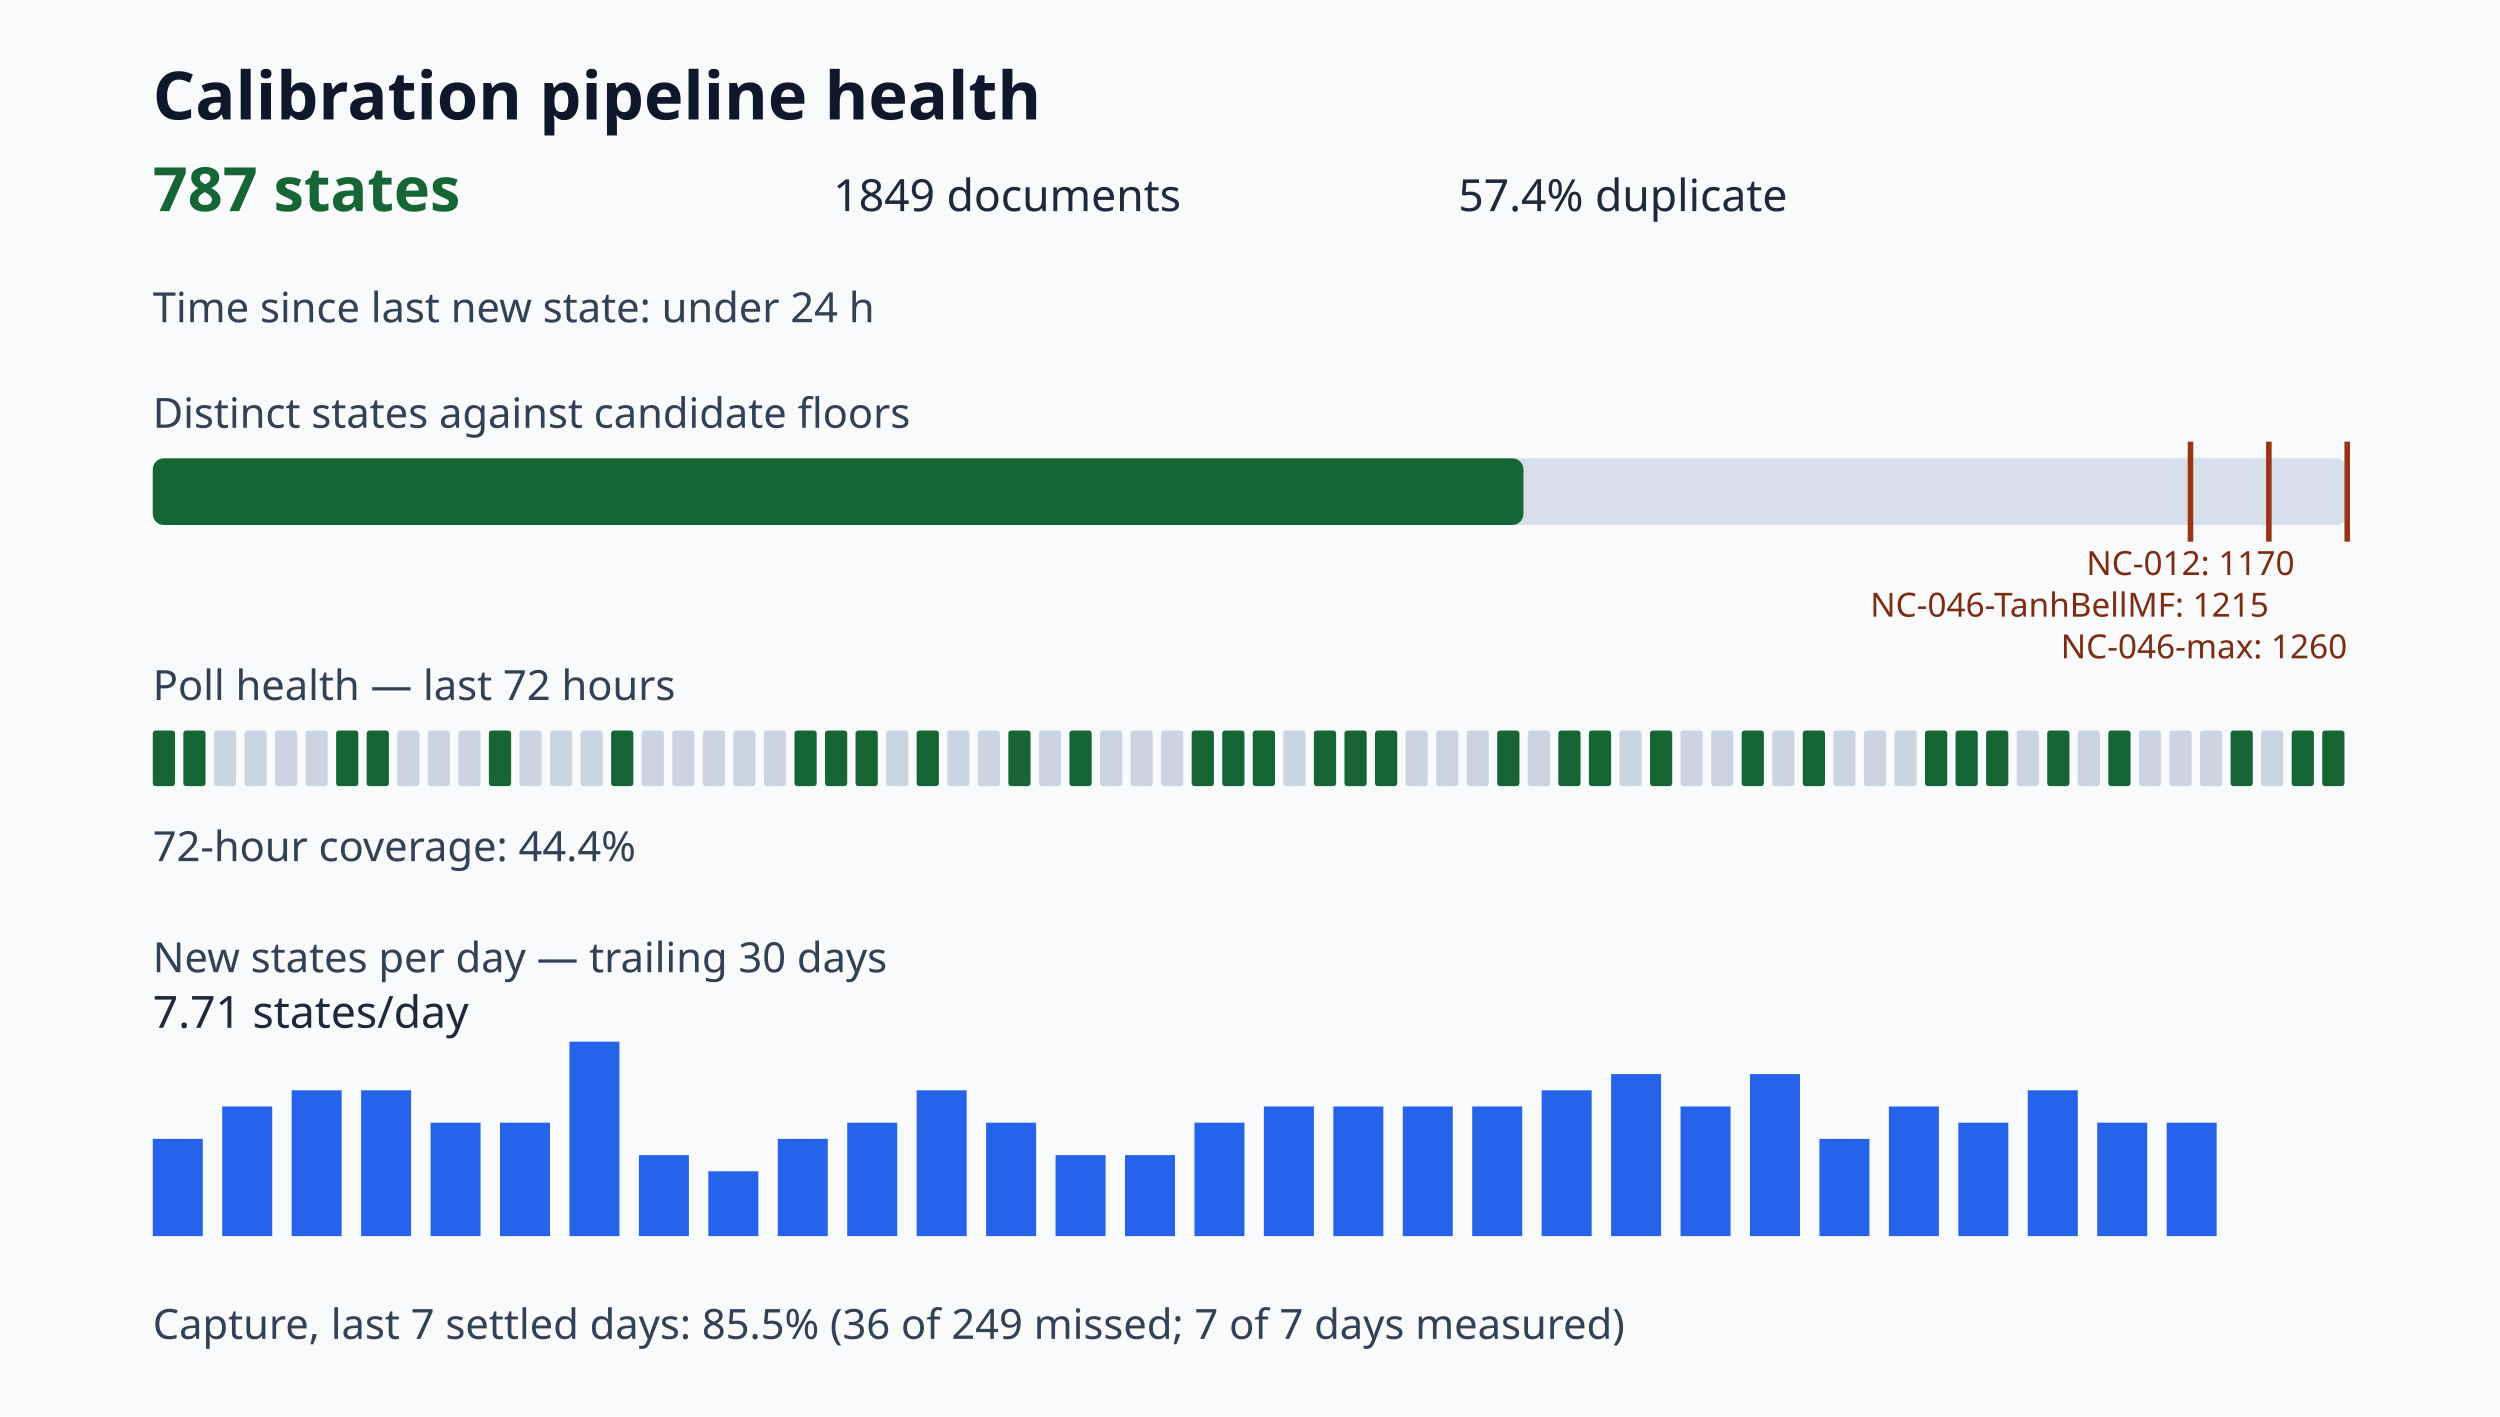
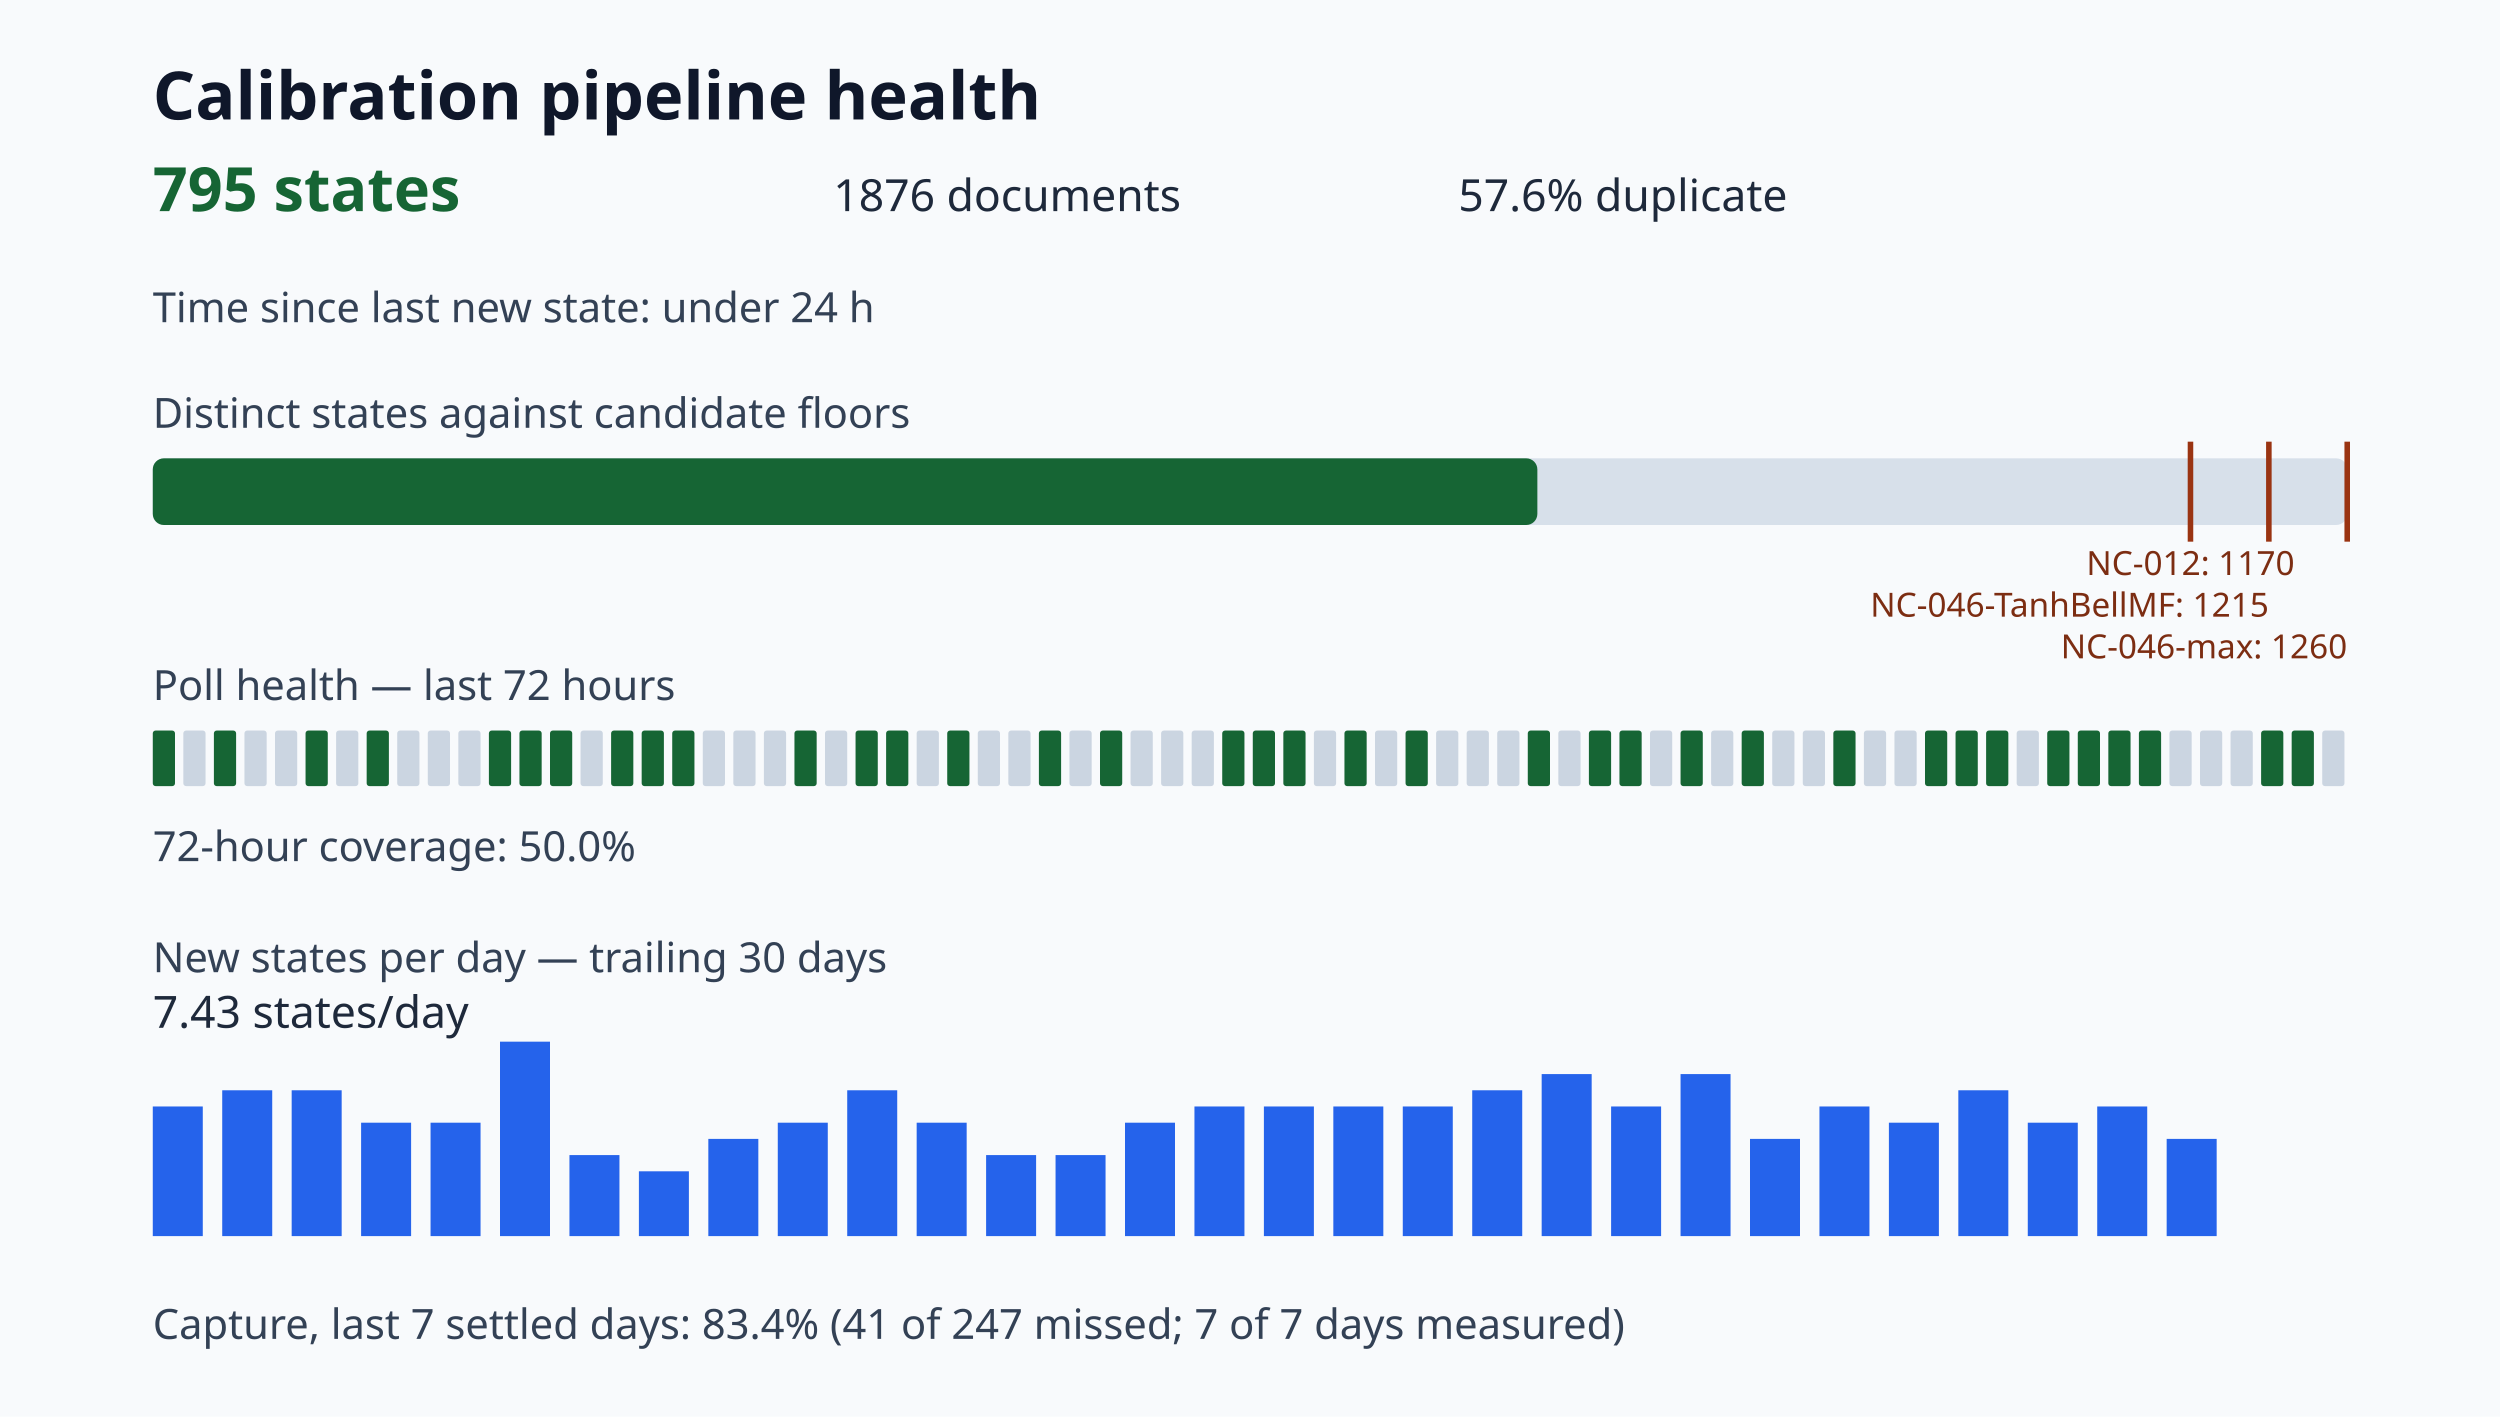
<svg xmlns="http://www.w3.org/2000/svg" viewBox="0 0 900 510" role="img" aria-label="Calibration pipeline health dashboard">
  <style>.title{font:700 24px sans-serif;fill:#0f172a}.value{font:700 22px sans-serif;fill:#166534}.metric{font:16px sans-serif;fill:#1e293b}.label{font:15px sans-serif;fill:#334155}.tiny{font:12px sans-serif;fill:#7c2d12}</style>
  <rect width="100%" height="100%" fill="#f8fafc" />
  <text x="55" y="43" class="title">Calibration pipeline health</text>
-   <text x="55" y="76" class="value">787 states</text>
-   <text x="300" y="76" class="metric">1849 documents</text>
-   <text x="525" y="76" class="metric">57.4% duplicate</text>
+   <text x="55" y="76" class="value">795 states</text>
+   <text x="300" y="76" class="metric">1876 documents</text>
+   <text x="525" y="76" class="metric">57.6% duplicate</text>
  <text x="55" y="116" class="label">Time since last new state: under 24 h</text>
  <text x="55" y="154" class="label">Distinct states against candidate floors</text>
  <rect x="55" y="165" width="790" height="24" rx="4" fill="#d7e0ea" />
-   <rect x="55" y="165" width="493.44" height="24" rx="4" fill="#166534" />
+   <rect x="55" y="165" width="498.45" height="24" rx="4" fill="#166534" />
  <path d="M788.57 159v36" stroke="#9a3412" stroke-width="2" />
  <text x="788.57" y="207" class="tiny" text-anchor="middle">NC-012: 1170</text>
  <path d="M816.79 159v36" stroke="#9a3412" stroke-width="2" />
  <text x="816.79" y="222" class="tiny" text-anchor="end">NC-046-TanhBellMF: 1215</text>
  <path d="M845.00 159v36" stroke="#9a3412" stroke-width="2" />
  <text x="845.00" y="237" class="tiny" text-anchor="end">NC-046-max: 1260</text>
  <text x="55" y="252" class="label">Poll health — last 72 hours</text>
  <rect x="55" y="263" width="8" height="20" rx="1" fill="#166534" />
-   <rect x="66" y="263" width="8" height="20" rx="1" fill="#166534" />
-   <rect x="77" y="263" width="8" height="20" rx="1" fill="#cbd5e1" />
+   <rect x="66" y="263" width="8" height="20" rx="1" fill="#cbd5e1" />
+   <rect x="77" y="263" width="8" height="20" rx="1" fill="#166534" />
  <rect x="88" y="263" width="8" height="20" rx="1" fill="#cbd5e1" />
  <rect x="99" y="263" width="8" height="20" rx="1" fill="#cbd5e1" />
-   <rect x="110" y="263" width="8" height="20" rx="1" fill="#cbd5e1" />
-   <rect x="121" y="263" width="8" height="20" rx="1" fill="#166534" />
+   <rect x="110" y="263" width="8" height="20" rx="1" fill="#166534" />
+   <rect x="121" y="263" width="8" height="20" rx="1" fill="#cbd5e1" />
  <rect x="132" y="263" width="8" height="20" rx="1" fill="#166534" />
  <rect x="143" y="263" width="8" height="20" rx="1" fill="#cbd5e1" />
  <rect x="154" y="263" width="8" height="20" rx="1" fill="#cbd5e1" />
  <rect x="165" y="263" width="8" height="20" rx="1" fill="#cbd5e1" />
  <rect x="176" y="263" width="8" height="20" rx="1" fill="#166534" />
-   <rect x="187" y="263" width="8" height="20" rx="1" fill="#cbd5e1" />
-   <rect x="198" y="263" width="8" height="20" rx="1" fill="#cbd5e1" />
+   <rect x="187" y="263" width="8" height="20" rx="1" fill="#166534" />
+   <rect x="198" y="263" width="8" height="20" rx="1" fill="#166534" />
  <rect x="209" y="263" width="8" height="20" rx="1" fill="#cbd5e1" />
  <rect x="220" y="263" width="8" height="20" rx="1" fill="#166534" />
-   <rect x="231" y="263" width="8" height="20" rx="1" fill="#cbd5e1" />
-   <rect x="242" y="263" width="8" height="20" rx="1" fill="#cbd5e1" />
+   <rect x="231" y="263" width="8" height="20" rx="1" fill="#166534" />
+   <rect x="242" y="263" width="8" height="20" rx="1" fill="#166534" />
  <rect x="253" y="263" width="8" height="20" rx="1" fill="#cbd5e1" />
  <rect x="264" y="263" width="8" height="20" rx="1" fill="#cbd5e1" />
  <rect x="275" y="263" width="8" height="20" rx="1" fill="#cbd5e1" />
  <rect x="286" y="263" width="8" height="20" rx="1" fill="#166534" />
-   <rect x="297" y="263" width="8" height="20" rx="1" fill="#166534" />
+   <rect x="297" y="263" width="8" height="20" rx="1" fill="#cbd5e1" />
  <rect x="308" y="263" width="8" height="20" rx="1" fill="#166534" />
-   <rect x="319" y="263" width="8" height="20" rx="1" fill="#cbd5e1" />
-   <rect x="330" y="263" width="8" height="20" rx="1" fill="#166534" />
-   <rect x="341" y="263" width="8" height="20" rx="1" fill="#cbd5e1" />
+   <rect x="319" y="263" width="8" height="20" rx="1" fill="#166534" />
+   <rect x="330" y="263" width="8" height="20" rx="1" fill="#cbd5e1" />
+   <rect x="341" y="263" width="8" height="20" rx="1" fill="#166534" />
  <rect x="352" y="263" width="8" height="20" rx="1" fill="#cbd5e1" />
-   <rect x="363" y="263" width="8" height="20" rx="1" fill="#166534" />
-   <rect x="374" y="263" width="8" height="20" rx="1" fill="#cbd5e1" />
-   <rect x="385" y="263" width="8" height="20" rx="1" fill="#166534" />
-   <rect x="396" y="263" width="8" height="20" rx="1" fill="#cbd5e1" />
+   <rect x="363" y="263" width="8" height="20" rx="1" fill="#cbd5e1" />
+   <rect x="374" y="263" width="8" height="20" rx="1" fill="#166534" />
+   <rect x="385" y="263" width="8" height="20" rx="1" fill="#cbd5e1" />
+   <rect x="396" y="263" width="8" height="20" rx="1" fill="#166534" />
  <rect x="407" y="263" width="8" height="20" rx="1" fill="#cbd5e1" />
  <rect x="418" y="263" width="8" height="20" rx="1" fill="#cbd5e1" />
-   <rect x="429" y="263" width="8" height="20" rx="1" fill="#166534" />
+   <rect x="429" y="263" width="8" height="20" rx="1" fill="#cbd5e1" />
  <rect x="440" y="263" width="8" height="20" rx="1" fill="#166534" />
  <rect x="451" y="263" width="8" height="20" rx="1" fill="#166534" />
-   <rect x="462" y="263" width="8" height="20" rx="1" fill="#cbd5e1" />
-   <rect x="473" y="263" width="8" height="20" rx="1" fill="#166534" />
+   <rect x="462" y="263" width="8" height="20" rx="1" fill="#166534" />
+   <rect x="473" y="263" width="8" height="20" rx="1" fill="#cbd5e1" />
  <rect x="484" y="263" width="8" height="20" rx="1" fill="#166534" />
-   <rect x="495" y="263" width="8" height="20" rx="1" fill="#166534" />
-   <rect x="506" y="263" width="8" height="20" rx="1" fill="#cbd5e1" />
+   <rect x="495" y="263" width="8" height="20" rx="1" fill="#cbd5e1" />
+   <rect x="506" y="263" width="8" height="20" rx="1" fill="#166534" />
  <rect x="517" y="263" width="8" height="20" rx="1" fill="#cbd5e1" />
  <rect x="528" y="263" width="8" height="20" rx="1" fill="#cbd5e1" />
-   <rect x="539" y="263" width="8" height="20" rx="1" fill="#166534" />
-   <rect x="550" y="263" width="8" height="20" rx="1" fill="#cbd5e1" />
-   <rect x="561" y="263" width="8" height="20" rx="1" fill="#166534" />
+   <rect x="539" y="263" width="8" height="20" rx="1" fill="#cbd5e1" />
+   <rect x="550" y="263" width="8" height="20" rx="1" fill="#166534" />
+   <rect x="561" y="263" width="8" height="20" rx="1" fill="#cbd5e1" />
  <rect x="572" y="263" width="8" height="20" rx="1" fill="#166534" />
-   <rect x="583" y="263" width="8" height="20" rx="1" fill="#cbd5e1" />
-   <rect x="594" y="263" width="8" height="20" rx="1" fill="#166534" />
-   <rect x="605" y="263" width="8" height="20" rx="1" fill="#cbd5e1" />
+   <rect x="583" y="263" width="8" height="20" rx="1" fill="#166534" />
+   <rect x="594" y="263" width="8" height="20" rx="1" fill="#cbd5e1" />
+   <rect x="605" y="263" width="8" height="20" rx="1" fill="#166534" />
  <rect x="616" y="263" width="8" height="20" rx="1" fill="#cbd5e1" />
  <rect x="627" y="263" width="8" height="20" rx="1" fill="#166534" />
  <rect x="638" y="263" width="8" height="20" rx="1" fill="#cbd5e1" />
-   <rect x="649" y="263" width="8" height="20" rx="1" fill="#166534" />
-   <rect x="660" y="263" width="8" height="20" rx="1" fill="#cbd5e1" />
+   <rect x="649" y="263" width="8" height="20" rx="1" fill="#cbd5e1" />
+   <rect x="660" y="263" width="8" height="20" rx="1" fill="#166534" />
  <rect x="671" y="263" width="8" height="20" rx="1" fill="#cbd5e1" />
  <rect x="682" y="263" width="8" height="20" rx="1" fill="#cbd5e1" />
  <rect x="693" y="263" width="8" height="20" rx="1" fill="#166534" />
  <rect x="704" y="263" width="8" height="20" rx="1" fill="#166534" />
  <rect x="715" y="263" width="8" height="20" rx="1" fill="#166534" />
  <rect x="726" y="263" width="8" height="20" rx="1" fill="#cbd5e1" />
  <rect x="737" y="263" width="8" height="20" rx="1" fill="#166534" />
-   <rect x="748" y="263" width="8" height="20" rx="1" fill="#cbd5e1" />
+   <rect x="748" y="263" width="8" height="20" rx="1" fill="#166534" />
  <rect x="759" y="263" width="8" height="20" rx="1" fill="#166534" />
-   <rect x="770" y="263" width="8" height="20" rx="1" fill="#cbd5e1" />
+   <rect x="770" y="263" width="8" height="20" rx="1" fill="#166534" />
  <rect x="781" y="263" width="8" height="20" rx="1" fill="#cbd5e1" />
  <rect x="792" y="263" width="8" height="20" rx="1" fill="#cbd5e1" />
-   <rect x="803" y="263" width="8" height="20" rx="1" fill="#166534" />
-   <rect x="814" y="263" width="8" height="20" rx="1" fill="#cbd5e1" />
+   <rect x="803" y="263" width="8" height="20" rx="1" fill="#cbd5e1" />
+   <rect x="814" y="263" width="8" height="20" rx="1" fill="#166534" />
  <rect x="825" y="263" width="8" height="20" rx="1" fill="#166534" />
-   <rect x="836" y="263" width="8" height="20" rx="1" fill="#166534" />
-   <text x="55" y="310" class="label">72-hour coverage: 44.4%</text>
+   <rect x="836" y="263" width="8" height="20" rx="1" fill="#cbd5e1" />
+   <text x="55" y="310" class="label">72-hour coverage: 50.0%</text>
  <text x="55" y="350" class="label">New states per day — trailing 30 days</text>
-   <rect x="55" y="410.00" width="18" height="35.00" fill="#2563eb" />
-   <rect x="80" y="398.33" width="18" height="46.67" fill="#2563eb" />
+   <rect x="55" y="398.33" width="18" height="46.67" fill="#2563eb" />
+   <rect x="80" y="392.50" width="18" height="52.50" fill="#2563eb" />
  <rect x="105" y="392.50" width="18" height="52.50" fill="#2563eb" />
-   <rect x="130" y="392.50" width="18" height="52.50" fill="#2563eb" />
+   <rect x="130" y="404.17" width="18" height="40.83" fill="#2563eb" />
  <rect x="155" y="404.17" width="18" height="40.83" fill="#2563eb" />
-   <rect x="180" y="404.17" width="18" height="40.83" fill="#2563eb" />
-   <rect x="205" y="375.00" width="18" height="70.00" fill="#2563eb" />
-   <rect x="230" y="415.83" width="18" height="29.17" fill="#2563eb" />
-   <rect x="255" y="421.67" width="18" height="23.33" fill="#2563eb" />
-   <rect x="280" y="410.00" width="18" height="35.00" fill="#2563eb" />
-   <rect x="305" y="404.17" width="18" height="40.83" fill="#2563eb" />
-   <rect x="330" y="392.50" width="18" height="52.50" fill="#2563eb" />
-   <rect x="355" y="404.17" width="18" height="40.83" fill="#2563eb" />
+   <rect x="180" y="375.00" width="18" height="70.00" fill="#2563eb" />
+   <rect x="205" y="415.83" width="18" height="29.17" fill="#2563eb" />
+   <rect x="230" y="421.67" width="18" height="23.33" fill="#2563eb" />
+   <rect x="255" y="410.00" width="18" height="35.00" fill="#2563eb" />
+   <rect x="280" y="404.17" width="18" height="40.83" fill="#2563eb" />
+   <rect x="305" y="392.50" width="18" height="52.50" fill="#2563eb" />
+   <rect x="330" y="404.17" width="18" height="40.83" fill="#2563eb" />
+   <rect x="355" y="415.83" width="18" height="29.17" fill="#2563eb" />
  <rect x="380" y="415.83" width="18" height="29.17" fill="#2563eb" />
-   <rect x="405" y="415.83" width="18" height="29.17" fill="#2563eb" />
-   <rect x="430" y="404.17" width="18" height="40.83" fill="#2563eb" />
+   <rect x="405" y="404.17" width="18" height="40.83" fill="#2563eb" />
+   <rect x="430" y="398.33" width="18" height="46.67" fill="#2563eb" />
  <rect x="455" y="398.33" width="18" height="46.67" fill="#2563eb" />
  <rect x="480" y="398.33" width="18" height="46.67" fill="#2563eb" />
  <rect x="505" y="398.33" width="18" height="46.67" fill="#2563eb" />
-   <rect x="530" y="398.33" width="18" height="46.67" fill="#2563eb" />
-   <rect x="555" y="392.50" width="18" height="52.50" fill="#2563eb" />
-   <rect x="580" y="386.67" width="18" height="58.33" fill="#2563eb" />
-   <rect x="605" y="398.33" width="18" height="46.67" fill="#2563eb" />
-   <rect x="630" y="386.67" width="18" height="58.33" fill="#2563eb" />
-   <rect x="655" y="410.00" width="18" height="35.00" fill="#2563eb" />
-   <rect x="680" y="398.33" width="18" height="46.67" fill="#2563eb" />
-   <rect x="705" y="404.17" width="18" height="40.83" fill="#2563eb" />
-   <rect x="730" y="392.50" width="18" height="52.50" fill="#2563eb" />
-   <rect x="755" y="404.17" width="18" height="40.83" fill="#2563eb" />
-   <rect x="780" y="404.17" width="18" height="40.83" fill="#2563eb" />
-   <text x="55" y="370" class="metric">7.71 states/day</text>
-   <text x="55" y="482" class="label">Capture, last 7 settled days: 85.5% (36 of 249 missed; 7 of 7 days measured)</text>
+   <rect x="530" y="392.50" width="18" height="52.50" fill="#2563eb" />
+   <rect x="555" y="386.67" width="18" height="58.33" fill="#2563eb" />
+   <rect x="580" y="398.33" width="18" height="46.67" fill="#2563eb" />
+   <rect x="605" y="386.67" width="18" height="58.33" fill="#2563eb" />
+   <rect x="630" y="410.00" width="18" height="35.00" fill="#2563eb" />
+   <rect x="655" y="398.33" width="18" height="46.67" fill="#2563eb" />
+   <rect x="680" y="404.17" width="18" height="40.83" fill="#2563eb" />
+   <rect x="705" y="392.50" width="18" height="52.50" fill="#2563eb" />
+   <rect x="730" y="404.17" width="18" height="40.83" fill="#2563eb" />
+   <rect x="755" y="398.33" width="18" height="46.67" fill="#2563eb" />
+   <rect x="780" y="410.00" width="18" height="35.00" fill="#2563eb" />
+   <text x="55" y="370" class="metric">7.43 states/day</text>
+   <text x="55" y="482" class="label">Capture, last 7 settled days: 83.4% (41 of 247 missed; 7 of 7 days measured)</text>
</svg>
